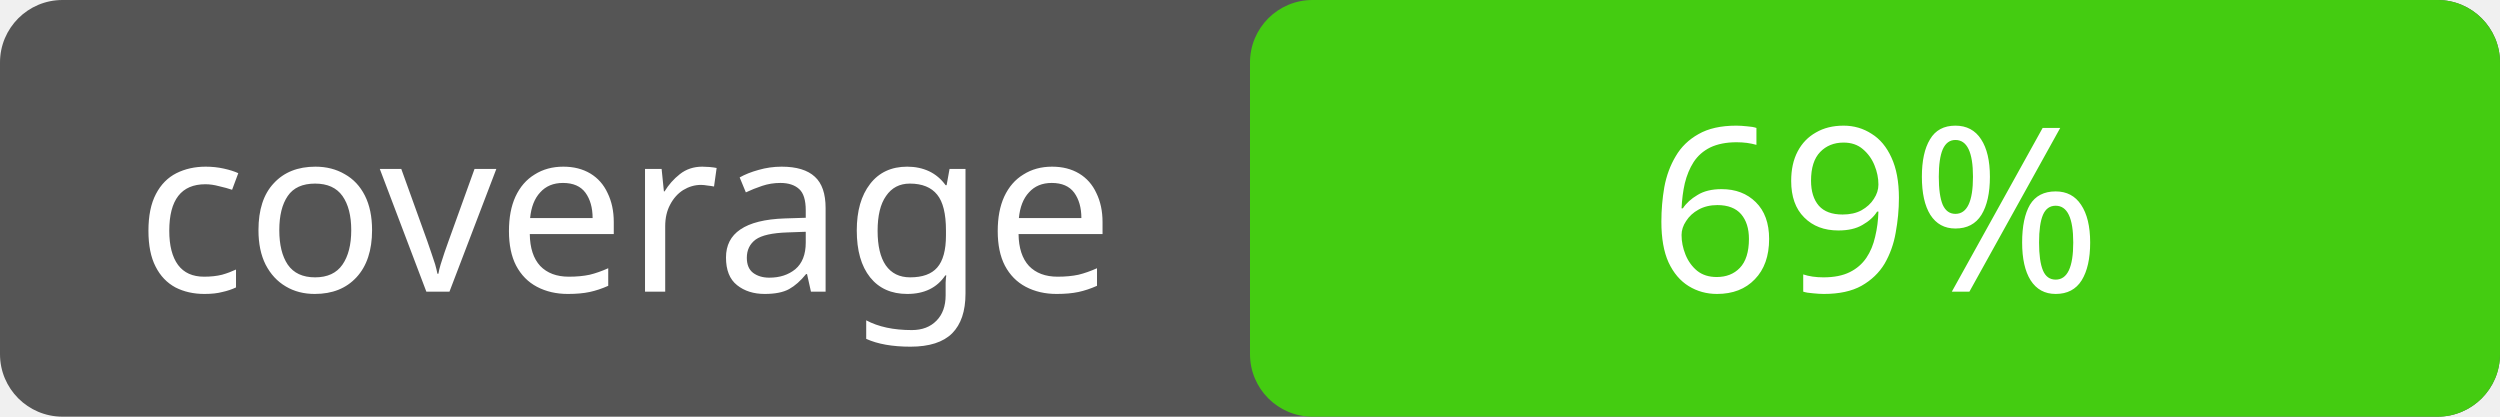
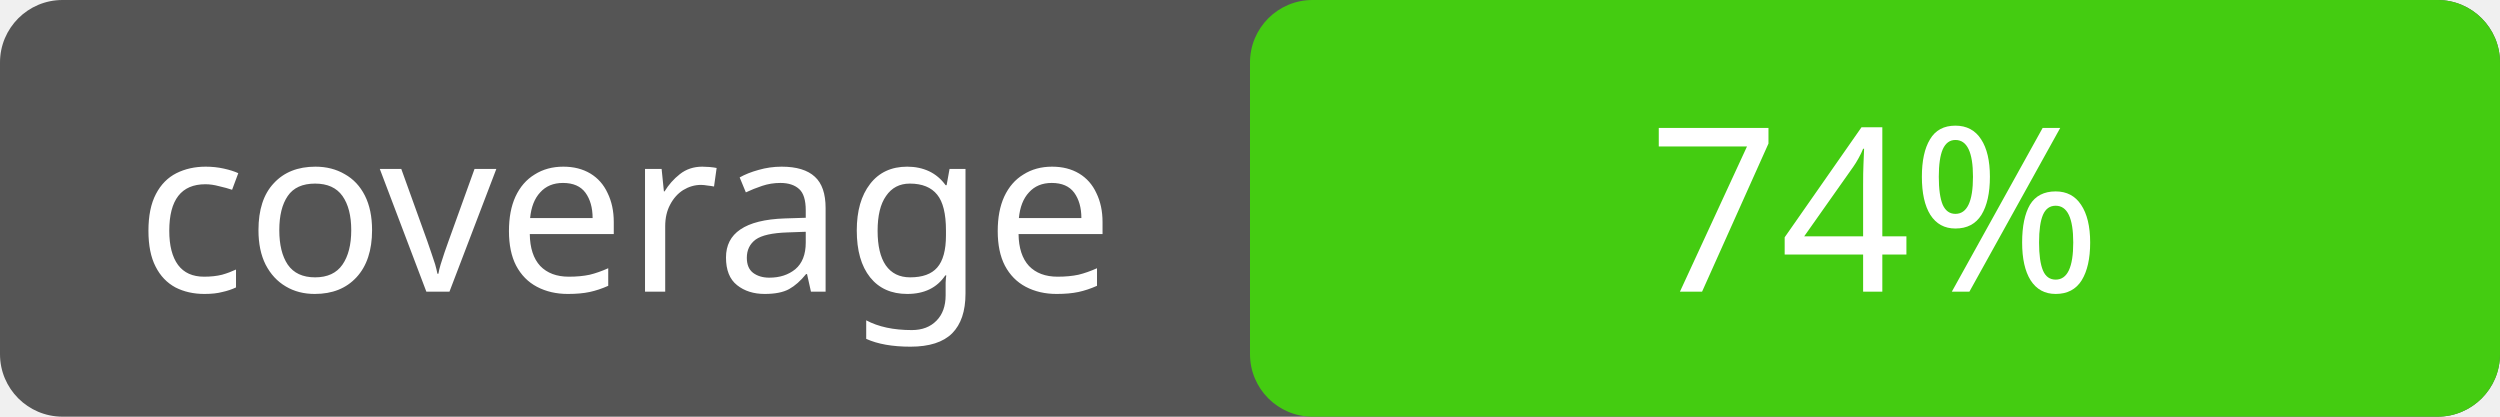
<svg xmlns="http://www.w3.org/2000/svg" width="120" height="20">
  <rect rx="3" width="120" height="20" fill="#555" />
  <rect rx="3" x="60" width="60" height="20" fill="#4c1" />
  <text x="30" y="14" fill="#fff" font-family="Verdana" font-size="11" text-anchor="middle">coverage</text>
-   <text x="90" y="14" fill="#fff" font-family="Verdana" font-size="11" text-anchor="middle">69%</text>
+   <text x="90" y="14" fill="#fff" font-family="Verdana" font-size="11" text-anchor="middle">74%</text>
</svg>
